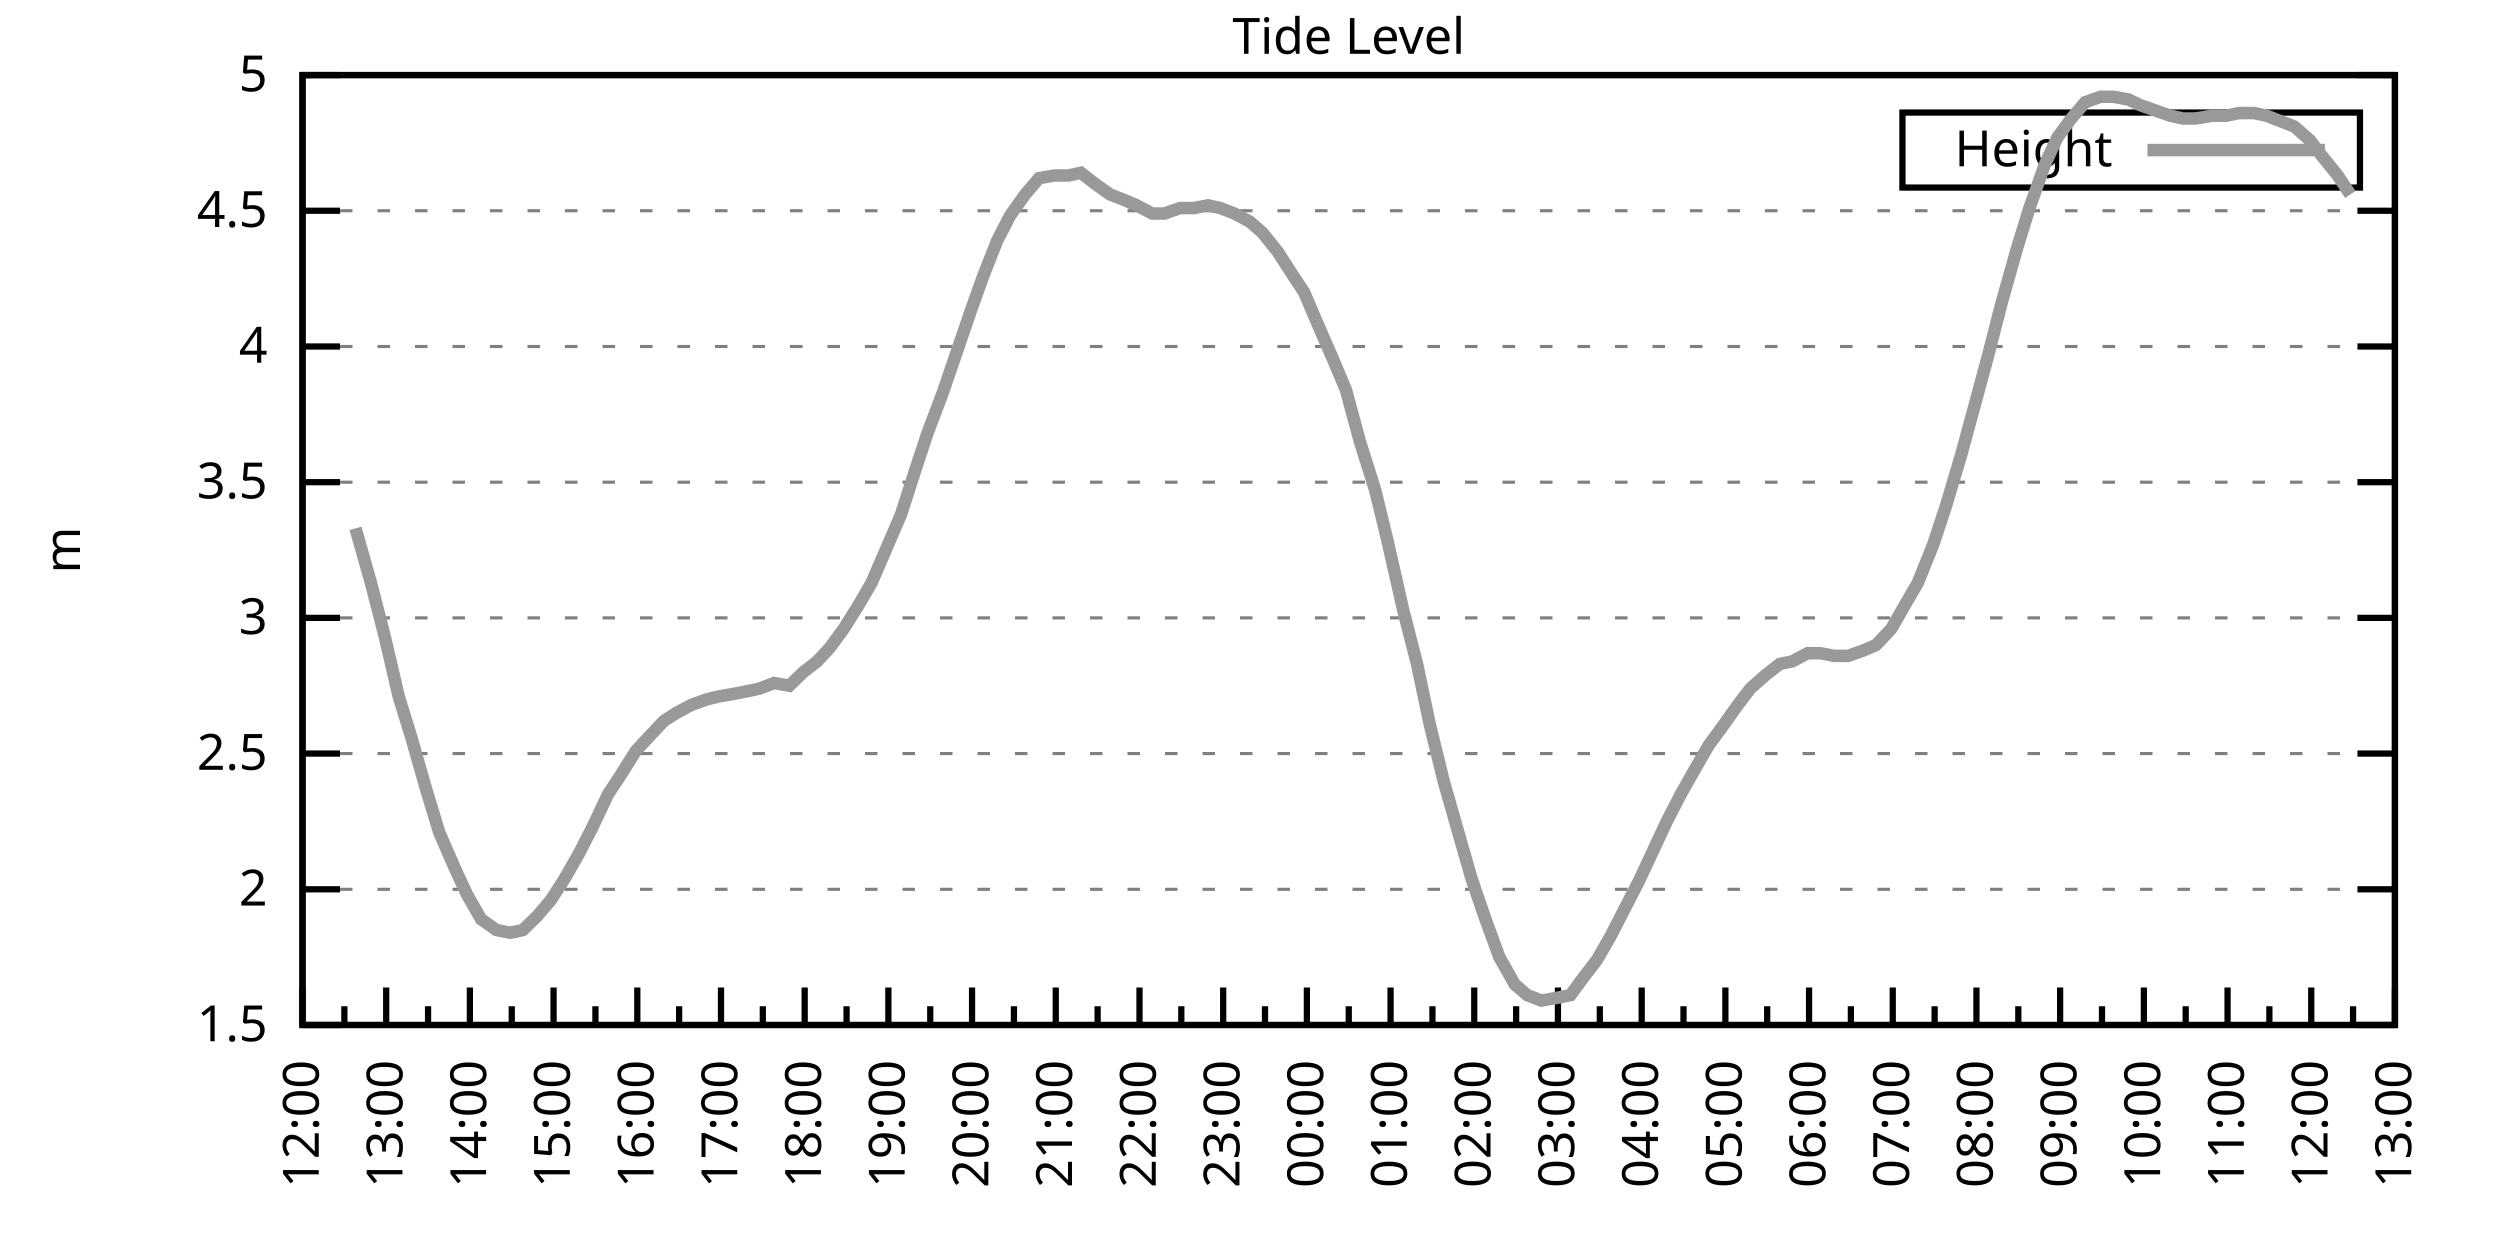
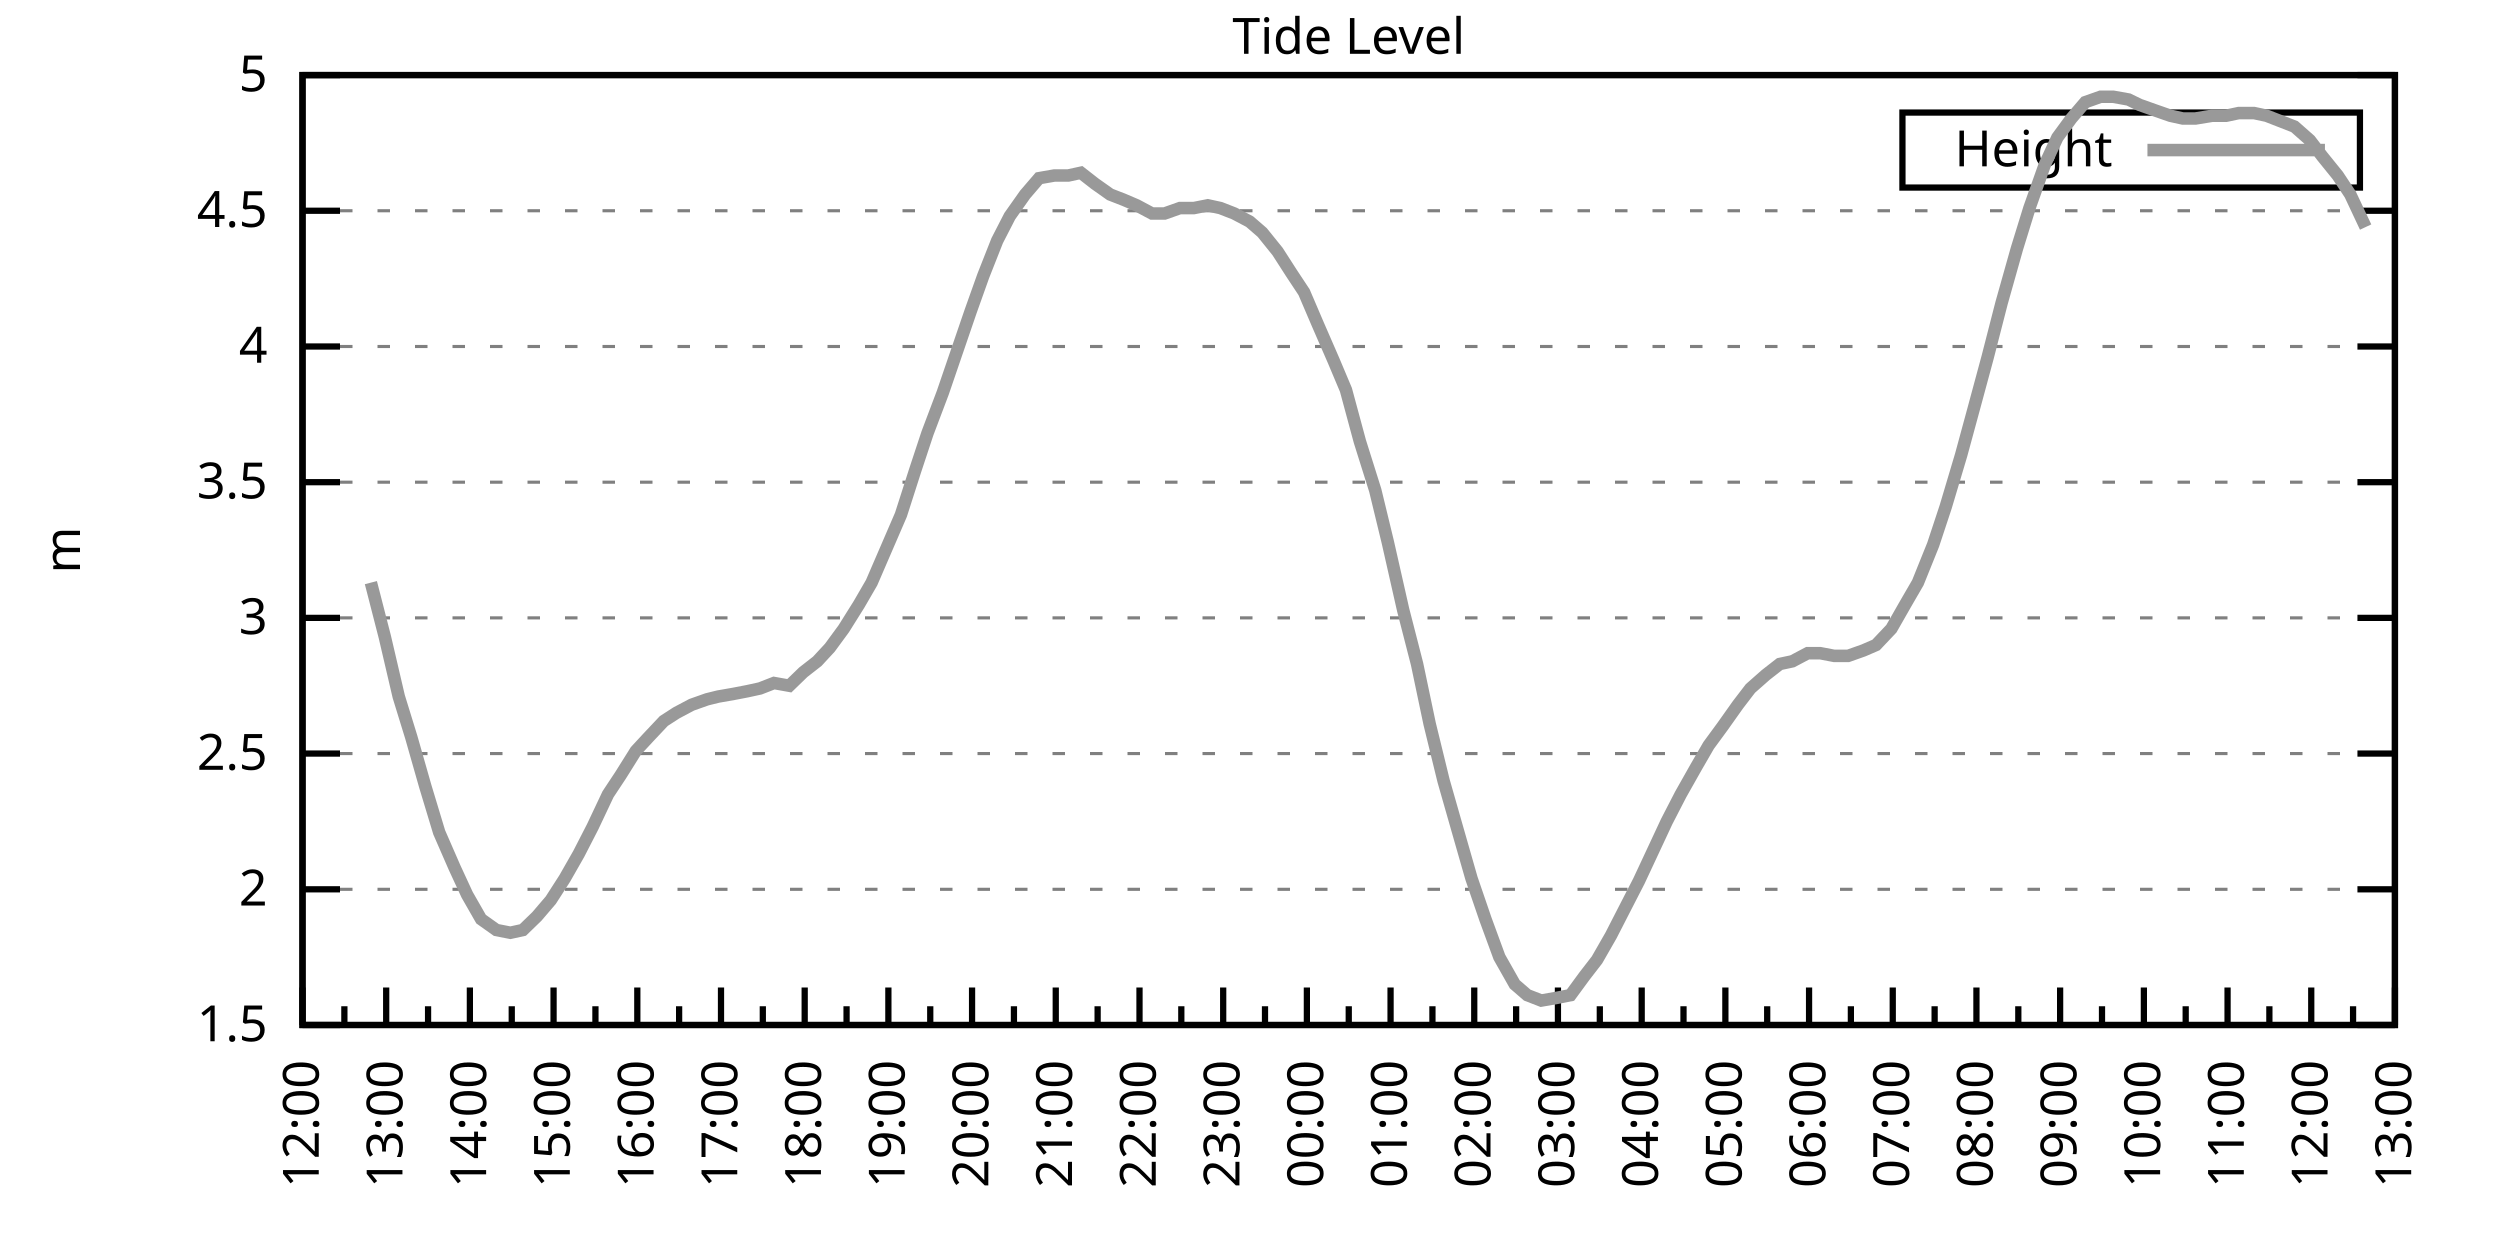
<svg xmlns="http://www.w3.org/2000/svg" xmlns:xlink="http://www.w3.org/1999/xlink" width="400" height="200" viewBox="0 0 400 200">
  <g id="gnuplot_canvas">
    <rect x="0" y="0" width="400" height="200" fill="none" />
    <defs>
      <circle id="gpDot" r="0.5" stroke-width="0.5" stroke="currentColor" />
      <path id="gpPt0" stroke-width="0.333" stroke="currentColor" d="M-1,0 h2 M0,-1 v2" />
      <path id="gpPt1" stroke-width="0.333" stroke="currentColor" d="M-1,-1 L1,1 M1,-1 L-1,1" />
      <path id="gpPt2" stroke-width="0.333" stroke="currentColor" d="M-1,0 L1,0 M0,-1 L0,1 M-1,-1 L1,1 M-1,1 L1,-1" />
      <rect id="gpPt3" stroke-width="0.333" stroke="currentColor" x="-1" y="-1" width="2" height="2" />
      <rect id="gpPt4" stroke-width="0.333" stroke="currentColor" fill="currentColor" x="-1" y="-1" width="2" height="2" />
      <circle id="gpPt5" stroke-width="0.333" stroke="currentColor" cx="0" cy="0" r="1" />
      <use xlink:href="#gpPt5" id="gpPt6" fill="currentColor" stroke="none" />
      <path id="gpPt7" stroke-width="0.333" stroke="currentColor" d="M0,-1.33 L-1.33,0.67 L1.33,0.67 z" />
      <use xlink:href="#gpPt7" id="gpPt8" fill="currentColor" stroke="none" />
      <use xlink:href="#gpPt7" id="gpPt9" stroke="currentColor" transform="rotate(180)" />
      <use xlink:href="#gpPt9" id="gpPt10" fill="currentColor" stroke="none" />
      <use xlink:href="#gpPt3" id="gpPt11" stroke="currentColor" transform="rotate(45)" />
      <use xlink:href="#gpPt11" id="gpPt12" fill="currentColor" stroke="none" />
      <path id="gpPt13" stroke-width="0.333" stroke="currentColor" d="M0,1.330 L1.265,0.411 L0.782,-1.067 L-0.782,-1.076 L-1.265,0.411 z" />
      <use xlink:href="#gpPt13" id="gpPt14" fill="currentColor" stroke="none" />
      <filter id="textbox" filterUnits="objectBoundingBox" x="0" y="0" height="1" width="1">
        <feFlood flood-color="white" flood-opacity="1" result="bgnd" />
        <feComposite in="SourceGraphic" in2="bgnd" operator="atop" />
      </filter>
      <filter id="greybox" filterUnits="objectBoundingBox" x="0" y="0" height="1" width="1">
        <feFlood flood-color="lightgrey" flood-opacity="1" result="grey" />
        <feComposite in="SourceGraphic" in2="grey" operator="atop" />
      </filter>
    </defs>
    <g fill="none" color="white" stroke="currentColor" stroke-width="1.00" stroke-linecap="butt" stroke-linejoin="miter">
</g>
    <g fill="none" color="black" stroke="currentColor" stroke-width="1.00" stroke-linecap="butt" stroke-linejoin="miter">
      <g stroke="none" shape-rendering="crispEdges">
        <polygon fill="rgb(255, 255, 255)" points="48.40,164.00 383.18,164.00 383.18,12.02 48.40,12.02 " />
      </g>
    </g>
    <g fill="none" color="black" stroke="currentColor" stroke-width="1.00" stroke-linecap="butt" stroke-linejoin="miter">
</g>
    <g fill="none" color="black" stroke="black" stroke-width="0.50" stroke-linecap="butt" stroke-linejoin="miter">
</g>
    <g fill="none" color="gray" stroke="currentColor" stroke-width="0.50" stroke-linecap="butt" stroke-linejoin="miter">
      <path stroke="gray" stroke-dasharray="2,4" class="gridline" d="M48.40,164.00 L383.19,164.00  " />
    </g>
    <g fill="none" color="gray" stroke="gray" stroke-width="1.00" stroke-linecap="butt" stroke-linejoin="miter">
</g>
    <g fill="none" color="black" stroke="currentColor" stroke-width="1.00" stroke-linecap="butt" stroke-linejoin="miter">
      <path stroke="black" d="M48.40,164.00 L54.40,164.00 M383.19,164.00 L377.19,164.00  " />
      <g transform="translate(42.80,166.60)" stroke="none" fill="black" font-family="Sans" font-size="8.00" text-anchor="end">
        <text>
          <tspan font-family="Sans"> 1.5</tspan>
        </text>
      </g>
    </g>
    <g fill="none" color="black" stroke="currentColor" stroke-width="1.00" stroke-linecap="butt" stroke-linejoin="miter">
</g>
    <g fill="none" color="black" stroke="black" stroke-width="0.50" stroke-linecap="butt" stroke-linejoin="miter">
</g>
    <g fill="none" color="gray" stroke="currentColor" stroke-width="0.50" stroke-linecap="butt" stroke-linejoin="miter">
      <path stroke="gray" stroke-dasharray="2,4" class="gridline" d="M48.40,142.29 L383.19,142.29  " />
    </g>
    <g fill="none" color="gray" stroke="gray" stroke-width="1.00" stroke-linecap="butt" stroke-linejoin="miter">
</g>
    <g fill="none" color="black" stroke="currentColor" stroke-width="1.00" stroke-linecap="butt" stroke-linejoin="miter">
      <path stroke="black" d="M48.40,142.29 L54.40,142.29 M383.19,142.29 L377.19,142.29  " />
      <g transform="translate(42.80,144.89)" stroke="none" fill="black" font-family="Sans" font-size="8.00" text-anchor="end">
        <text>
          <tspan font-family="Sans"> 2</tspan>
        </text>
      </g>
    </g>
    <g fill="none" color="black" stroke="currentColor" stroke-width="1.00" stroke-linecap="butt" stroke-linejoin="miter">
</g>
    <g fill="none" color="black" stroke="black" stroke-width="0.50" stroke-linecap="butt" stroke-linejoin="miter">
</g>
    <g fill="none" color="gray" stroke="currentColor" stroke-width="0.50" stroke-linecap="butt" stroke-linejoin="miter">
      <path stroke="gray" stroke-dasharray="2,4" class="gridline" d="M48.40,120.57 L383.19,120.57  " />
    </g>
    <g fill="none" color="gray" stroke="gray" stroke-width="1.00" stroke-linecap="butt" stroke-linejoin="miter">
</g>
    <g fill="none" color="black" stroke="currentColor" stroke-width="1.00" stroke-linecap="butt" stroke-linejoin="miter">
      <path stroke="black" d="M48.40,120.57 L54.40,120.57 M383.19,120.57 L377.19,120.57  " />
      <g transform="translate(42.80,123.17)" stroke="none" fill="black" font-family="Sans" font-size="8.00" text-anchor="end">
        <text>
          <tspan font-family="Sans"> 2.5</tspan>
        </text>
      </g>
    </g>
    <g fill="none" color="black" stroke="currentColor" stroke-width="1.00" stroke-linecap="butt" stroke-linejoin="miter">
</g>
    <g fill="none" color="black" stroke="black" stroke-width="0.50" stroke-linecap="butt" stroke-linejoin="miter">
</g>
    <g fill="none" color="gray" stroke="currentColor" stroke-width="0.50" stroke-linecap="butt" stroke-linejoin="miter">
      <path stroke="gray" stroke-dasharray="2,4" class="gridline" d="M48.40,98.86 L383.19,98.86  " />
    </g>
    <g fill="none" color="gray" stroke="gray" stroke-width="1.00" stroke-linecap="butt" stroke-linejoin="miter">
</g>
    <g fill="none" color="black" stroke="currentColor" stroke-width="1.00" stroke-linecap="butt" stroke-linejoin="miter">
      <path stroke="black" d="M48.40,98.86 L54.40,98.86 M383.19,98.86 L377.19,98.86  " />
      <g transform="translate(42.80,101.46)" stroke="none" fill="black" font-family="Sans" font-size="8.00" text-anchor="end">
        <text>
          <tspan font-family="Sans"> 3</tspan>
        </text>
      </g>
    </g>
    <g fill="none" color="black" stroke="currentColor" stroke-width="1.00" stroke-linecap="butt" stroke-linejoin="miter">
</g>
    <g fill="none" color="black" stroke="black" stroke-width="0.50" stroke-linecap="butt" stroke-linejoin="miter">
</g>
    <g fill="none" color="gray" stroke="currentColor" stroke-width="0.50" stroke-linecap="butt" stroke-linejoin="miter">
      <path stroke="gray" stroke-dasharray="2,4" class="gridline" d="M48.40,77.15 L383.19,77.15  " />
    </g>
    <g fill="none" color="gray" stroke="gray" stroke-width="1.00" stroke-linecap="butt" stroke-linejoin="miter">
</g>
    <g fill="none" color="black" stroke="currentColor" stroke-width="1.00" stroke-linecap="butt" stroke-linejoin="miter">
      <path stroke="black" d="M48.40,77.15 L54.40,77.15 M383.19,77.15 L377.19,77.15  " />
      <g transform="translate(42.80,79.75)" stroke="none" fill="black" font-family="Sans" font-size="8.00" text-anchor="end">
        <text>
          <tspan font-family="Sans"> 3.5</tspan>
        </text>
      </g>
    </g>
    <g fill="none" color="black" stroke="currentColor" stroke-width="1.00" stroke-linecap="butt" stroke-linejoin="miter">
</g>
    <g fill="none" color="black" stroke="black" stroke-width="0.50" stroke-linecap="butt" stroke-linejoin="miter">
</g>
    <g fill="none" color="gray" stroke="currentColor" stroke-width="0.50" stroke-linecap="butt" stroke-linejoin="miter">
      <path stroke="gray" stroke-dasharray="2,4" class="gridline" d="M48.40,55.44 L383.19,55.44  " />
    </g>
    <g fill="none" color="gray" stroke="gray" stroke-width="1.00" stroke-linecap="butt" stroke-linejoin="miter">
</g>
    <g fill="none" color="black" stroke="currentColor" stroke-width="1.00" stroke-linecap="butt" stroke-linejoin="miter">
      <path stroke="black" d="M48.40,55.44 L54.40,55.44 M383.19,55.44 L377.19,55.44  " />
      <g transform="translate(42.80,58.04)" stroke="none" fill="black" font-family="Sans" font-size="8.00" text-anchor="end">
        <text>
          <tspan font-family="Sans"> 4</tspan>
        </text>
      </g>
    </g>
    <g fill="none" color="black" stroke="currentColor" stroke-width="1.00" stroke-linecap="butt" stroke-linejoin="miter">
</g>
    <g fill="none" color="black" stroke="black" stroke-width="0.50" stroke-linecap="butt" stroke-linejoin="miter">
</g>
    <g fill="none" color="gray" stroke="currentColor" stroke-width="0.50" stroke-linecap="butt" stroke-linejoin="miter">
      <path stroke="gray" stroke-dasharray="2,4" class="gridline" d="M48.40,33.72 L383.19,33.72  " />
    </g>
    <g fill="none" color="gray" stroke="gray" stroke-width="1.00" stroke-linecap="butt" stroke-linejoin="miter">
</g>
    <g fill="none" color="black" stroke="currentColor" stroke-width="1.00" stroke-linecap="butt" stroke-linejoin="miter">
      <path stroke="black" d="M48.40,33.72 L54.40,33.72 M383.19,33.72 L377.19,33.72  " />
      <g transform="translate(42.80,36.32)" stroke="none" fill="black" font-family="Sans" font-size="8.00" text-anchor="end">
        <text>
          <tspan font-family="Sans"> 4.5</tspan>
        </text>
      </g>
    </g>
    <g fill="none" color="black" stroke="currentColor" stroke-width="1.00" stroke-linecap="butt" stroke-linejoin="miter">
</g>
    <g fill="none" color="black" stroke="black" stroke-width="0.50" stroke-linecap="butt" stroke-linejoin="miter">
</g>
    <g fill="none" color="gray" stroke="currentColor" stroke-width="0.50" stroke-linecap="butt" stroke-linejoin="miter">
      <path stroke="gray" stroke-dasharray="2,4" class="gridline" d="M48.40,12.01 L383.19,12.01  " />
    </g>
    <g fill="none" color="gray" stroke="gray" stroke-width="1.00" stroke-linecap="butt" stroke-linejoin="miter">
</g>
    <g fill="none" color="black" stroke="currentColor" stroke-width="1.00" stroke-linecap="butt" stroke-linejoin="miter">
      <path stroke="black" d="M48.40,12.01 L54.40,12.01 M383.19,12.01 L377.19,12.01  " />
      <g transform="translate(42.80,14.61)" stroke="none" fill="black" font-family="Sans" font-size="8.00" text-anchor="end">
        <text>
          <tspan font-family="Sans"> 5</tspan>
        </text>
      </g>
    </g>
    <g fill="none" color="black" stroke="currentColor" stroke-width="1.00" stroke-linecap="butt" stroke-linejoin="miter">
      <path stroke="black" d="M48.40,164.00 L48.40,158.00  " />
      <g transform="translate(51.00,169.60) rotate(270)" stroke="none" fill="black" font-family="Sans" font-size="8.00" text-anchor="end">
        <text>
          <tspan font-family="Sans">12:00</tspan>
        </text>
      </g>
    </g>
    <g fill="none" color="black" stroke="currentColor" stroke-width="1.00" stroke-linecap="butt" stroke-linejoin="miter">
      <path stroke="black" d="M55.10,164.00 L55.10,161.00 M61.79,164.00 L61.79,158.00  " />
      <g transform="translate(64.39,169.60) rotate(270)" stroke="none" fill="black" font-family="Sans" font-size="8.00" text-anchor="end">
        <text>
          <tspan font-family="Sans">13:00</tspan>
        </text>
      </g>
    </g>
    <g fill="none" color="black" stroke="currentColor" stroke-width="1.00" stroke-linecap="butt" stroke-linejoin="miter">
      <path stroke="black" d="M68.49,164.00 L68.49,161.00 M75.18,164.00 L75.18,158.00  " />
      <g transform="translate(77.78,169.60) rotate(270)" stroke="none" fill="black" font-family="Sans" font-size="8.00" text-anchor="end">
        <text>
          <tspan font-family="Sans">14:00</tspan>
        </text>
      </g>
    </g>
    <g fill="none" color="black" stroke="currentColor" stroke-width="1.00" stroke-linecap="butt" stroke-linejoin="miter">
      <path stroke="black" d="M81.88,164.00 L81.88,161.00 M88.57,164.00 L88.57,158.00  " />
      <g transform="translate(91.17,169.60) rotate(270)" stroke="none" fill="black" font-family="Sans" font-size="8.00" text-anchor="end">
        <text>
          <tspan font-family="Sans">15:00</tspan>
        </text>
      </g>
    </g>
    <g fill="none" color="black" stroke="currentColor" stroke-width="1.00" stroke-linecap="butt" stroke-linejoin="miter">
      <path stroke="black" d="M95.27,164.00 L95.27,161.00 M101.97,164.00 L101.97,158.00  " />
      <g transform="translate(104.57,169.60) rotate(270)" stroke="none" fill="black" font-family="Sans" font-size="8.00" text-anchor="end">
        <text>
          <tspan font-family="Sans">16:00</tspan>
        </text>
      </g>
    </g>
    <g fill="none" color="black" stroke="currentColor" stroke-width="1.00" stroke-linecap="butt" stroke-linejoin="miter">
      <path stroke="black" d="M108.66,164.00 L108.66,161.00 M115.36,164.00 L115.36,158.00  " />
      <g transform="translate(117.96,169.60) rotate(270)" stroke="none" fill="black" font-family="Sans" font-size="8.00" text-anchor="end">
        <text>
          <tspan font-family="Sans">17:00</tspan>
        </text>
      </g>
    </g>
    <g fill="none" color="black" stroke="currentColor" stroke-width="1.00" stroke-linecap="butt" stroke-linejoin="miter">
      <path stroke="black" d="M122.05,164.00 L122.05,161.00 M128.75,164.00 L128.75,158.00  " />
      <g transform="translate(131.35,169.60) rotate(270)" stroke="none" fill="black" font-family="Sans" font-size="8.00" text-anchor="end">
        <text>
          <tspan font-family="Sans">18:00</tspan>
        </text>
      </g>
    </g>
    <g fill="none" color="black" stroke="currentColor" stroke-width="1.00" stroke-linecap="butt" stroke-linejoin="miter">
      <path stroke="black" d="M135.45,164.00 L135.45,161.00 M142.14,164.00 L142.14,158.00  " />
      <g transform="translate(144.74,169.60) rotate(270)" stroke="none" fill="black" font-family="Sans" font-size="8.00" text-anchor="end">
        <text>
          <tspan font-family="Sans">19:00</tspan>
        </text>
      </g>
    </g>
    <g fill="none" color="black" stroke="currentColor" stroke-width="1.00" stroke-linecap="butt" stroke-linejoin="miter">
      <path stroke="black" d="M148.84,164.00 L148.84,161.00 M155.53,164.00 L155.53,158.00  " />
      <g transform="translate(158.13,169.60) rotate(270)" stroke="none" fill="black" font-family="Sans" font-size="8.00" text-anchor="end">
        <text>
          <tspan font-family="Sans">20:00</tspan>
        </text>
      </g>
    </g>
    <g fill="none" color="black" stroke="currentColor" stroke-width="1.00" stroke-linecap="butt" stroke-linejoin="miter">
      <path stroke="black" d="M162.23,164.00 L162.23,161.00 M168.92,164.00 L168.92,158.00  " />
      <g transform="translate(171.52,169.60) rotate(270)" stroke="none" fill="black" font-family="Sans" font-size="8.00" text-anchor="end">
        <text>
          <tspan font-family="Sans">21:00</tspan>
        </text>
      </g>
    </g>
    <g fill="none" color="black" stroke="currentColor" stroke-width="1.00" stroke-linecap="butt" stroke-linejoin="miter">
      <path stroke="black" d="M175.62,164.00 L175.62,161.00 M182.32,164.00 L182.32,158.00  " />
      <g transform="translate(184.92,169.60) rotate(270)" stroke="none" fill="black" font-family="Sans" font-size="8.00" text-anchor="end">
        <text>
          <tspan font-family="Sans">22:00</tspan>
        </text>
      </g>
    </g>
    <g fill="none" color="black" stroke="currentColor" stroke-width="1.00" stroke-linecap="butt" stroke-linejoin="miter">
      <path stroke="black" d="M189.01,164.00 L189.01,161.00 M195.71,164.00 L195.71,158.00  " />
      <g transform="translate(198.31,169.60) rotate(270)" stroke="none" fill="black" font-family="Sans" font-size="8.00" text-anchor="end">
        <text>
          <tspan font-family="Sans">23:00</tspan>
        </text>
      </g>
    </g>
    <g fill="none" color="black" stroke="currentColor" stroke-width="1.00" stroke-linecap="butt" stroke-linejoin="miter">
      <path stroke="black" d="M202.40,164.00 L202.40,161.00 M209.10,164.00 L209.10,158.00  " />
      <g transform="translate(211.70,169.60) rotate(270)" stroke="none" fill="black" font-family="Sans" font-size="8.00" text-anchor="end">
        <text>
          <tspan font-family="Sans">00:00</tspan>
        </text>
      </g>
    </g>
    <g fill="none" color="black" stroke="currentColor" stroke-width="1.00" stroke-linecap="butt" stroke-linejoin="miter">
      <path stroke="black" d="M215.80,164.00 L215.80,161.00 M222.49,164.00 L222.49,158.00  " />
      <g transform="translate(225.09,169.60) rotate(270)" stroke="none" fill="black" font-family="Sans" font-size="8.00" text-anchor="end">
        <text>
          <tspan font-family="Sans">01:00</tspan>
        </text>
      </g>
    </g>
    <g fill="none" color="black" stroke="currentColor" stroke-width="1.00" stroke-linecap="butt" stroke-linejoin="miter">
      <path stroke="black" d="M229.19,164.00 L229.19,161.00 M235.88,164.00 L235.88,158.00  " />
      <g transform="translate(238.48,169.60) rotate(270)" stroke="none" fill="black" font-family="Sans" font-size="8.00" text-anchor="end">
        <text>
          <tspan font-family="Sans">02:00</tspan>
        </text>
      </g>
    </g>
    <g fill="none" color="black" stroke="currentColor" stroke-width="1.00" stroke-linecap="butt" stroke-linejoin="miter">
      <path stroke="black" d="M242.58,164.00 L242.58,161.00 M249.27,164.00 L249.27,158.00  " />
      <g transform="translate(251.87,169.60) rotate(270)" stroke="none" fill="black" font-family="Sans" font-size="8.00" text-anchor="end">
        <text>
          <tspan font-family="Sans">03:00</tspan>
        </text>
      </g>
    </g>
    <g fill="none" color="black" stroke="currentColor" stroke-width="1.00" stroke-linecap="butt" stroke-linejoin="miter">
      <path stroke="black" d="M255.97,164.00 L255.97,161.00 M262.67,164.00 L262.67,158.00  " />
      <g transform="translate(265.27,169.60) rotate(270)" stroke="none" fill="black" font-family="Sans" font-size="8.00" text-anchor="end">
        <text>
          <tspan font-family="Sans">04:00</tspan>
        </text>
      </g>
    </g>
    <g fill="none" color="black" stroke="currentColor" stroke-width="1.00" stroke-linecap="butt" stroke-linejoin="miter">
      <path stroke="black" d="M269.36,164.00 L269.36,161.00 M276.06,164.00 L276.06,158.00  " />
      <g transform="translate(278.66,169.60) rotate(270)" stroke="none" fill="black" font-family="Sans" font-size="8.00" text-anchor="end">
        <text>
          <tspan font-family="Sans">05:00</tspan>
        </text>
      </g>
    </g>
    <g fill="none" color="black" stroke="currentColor" stroke-width="1.00" stroke-linecap="butt" stroke-linejoin="miter">
      <path stroke="black" d="M282.75,164.00 L282.75,161.00 M289.45,164.00 L289.45,158.00  " />
      <g transform="translate(292.05,169.60) rotate(270)" stroke="none" fill="black" font-family="Sans" font-size="8.00" text-anchor="end">
        <text>
          <tspan font-family="Sans">06:00</tspan>
        </text>
      </g>
    </g>
    <g fill="none" color="black" stroke="currentColor" stroke-width="1.00" stroke-linecap="butt" stroke-linejoin="miter">
      <path stroke="black" d="M296.14,164.00 L296.14,161.00 M302.84,164.00 L302.84,158.00  " />
      <g transform="translate(305.44,169.60) rotate(270)" stroke="none" fill="black" font-family="Sans" font-size="8.00" text-anchor="end">
        <text>
          <tspan font-family="Sans">07:00</tspan>
        </text>
      </g>
    </g>
    <g fill="none" color="black" stroke="currentColor" stroke-width="1.00" stroke-linecap="butt" stroke-linejoin="miter">
      <path stroke="black" d="M309.54,164.00 L309.54,161.00 M316.23,164.00 L316.23,158.00  " />
      <g transform="translate(318.83,169.60) rotate(270)" stroke="none" fill="black" font-family="Sans" font-size="8.00" text-anchor="end">
        <text>
          <tspan font-family="Sans">08:00</tspan>
        </text>
      </g>
    </g>
    <g fill="none" color="black" stroke="currentColor" stroke-width="1.00" stroke-linecap="butt" stroke-linejoin="miter">
      <path stroke="black" d="M322.93,164.00 L322.93,161.00 M329.62,164.00 L329.62,158.00  " />
      <g transform="translate(332.22,169.60) rotate(270)" stroke="none" fill="black" font-family="Sans" font-size="8.00" text-anchor="end">
        <text>
          <tspan font-family="Sans">09:00</tspan>
        </text>
      </g>
    </g>
    <g fill="none" color="black" stroke="currentColor" stroke-width="1.00" stroke-linecap="butt" stroke-linejoin="miter">
      <path stroke="black" d="M336.32,164.00 L336.32,161.00 M343.02,164.00 L343.02,158.00  " />
      <g transform="translate(345.62,169.60) rotate(270)" stroke="none" fill="black" font-family="Sans" font-size="8.00" text-anchor="end">
        <text>
          <tspan font-family="Sans">10:00</tspan>
        </text>
      </g>
    </g>
    <g fill="none" color="black" stroke="currentColor" stroke-width="1.00" stroke-linecap="butt" stroke-linejoin="miter">
      <path stroke="black" d="M349.71,164.00 L349.71,161.00 M356.41,164.00 L356.41,158.00  " />
      <g transform="translate(359.01,169.60) rotate(270)" stroke="none" fill="black" font-family="Sans" font-size="8.00" text-anchor="end">
        <text>
          <tspan font-family="Sans">11:00</tspan>
        </text>
      </g>
    </g>
    <g fill="none" color="black" stroke="currentColor" stroke-width="1.00" stroke-linecap="butt" stroke-linejoin="miter">
      <path stroke="black" d="M363.10,164.00 L363.10,161.00 M369.80,164.00 L369.80,158.00  " />
      <g transform="translate(372.40,169.60) rotate(270)" stroke="none" fill="black" font-family="Sans" font-size="8.00" text-anchor="end">
        <text>
          <tspan font-family="Sans">12:00</tspan>
        </text>
      </g>
    </g>
    <g fill="none" color="black" stroke="currentColor" stroke-width="1.00" stroke-linecap="butt" stroke-linejoin="miter">
      <path stroke="black" d="M376.49,164.00 L376.49,161.00 M383.19,164.00 L383.19,158.00  " />
      <g transform="translate(385.79,169.60) rotate(270)" stroke="none" fill="black" font-family="Sans" font-size="8.00" text-anchor="end">
        <text>
          <tspan font-family="Sans">13:00</tspan>
        </text>
      </g>
    </g>
    <g fill="none" color="black" stroke="currentColor" stroke-width="1.00" stroke-linecap="butt" stroke-linejoin="miter">
</g>
    <g fill="none" color="black" stroke="currentColor" stroke-width="1.00" stroke-linecap="butt" stroke-linejoin="miter">
      <path stroke="black" d="M48.40,12.01 L48.40,164.00 L383.19,164.00 L383.19,12.01 L48.40,12.01 Z  " />
    </g>
    <g fill="none" color="black" stroke="currentColor" stroke-width="1.00" stroke-linecap="butt" stroke-linejoin="miter">
      <g transform="translate(12.80,88.01) rotate(270)" stroke="none" fill="black" font-family="Sans" font-size="8.00" text-anchor="middle">
        <text>
          <tspan font-family="Sans">m</tspan>
        </text>
      </g>
    </g>
    <g fill="none" color="black" stroke="currentColor" stroke-width="1.00" stroke-linecap="butt" stroke-linejoin="miter">
</g>
    <g fill="none" color="black" stroke="currentColor" stroke-width="1.00" stroke-linecap="butt" stroke-linejoin="miter">
      <path stroke="black" d="M304.39,30.01 L304.39,18.01 L377.59,18.01 L377.59,30.01 L304.39,30.01 Z  " />
    </g>
    <g id="Tide_level_plot_1">
      <g fill="none" color="white" stroke="black" stroke-width="2.00" stroke-linecap="butt" stroke-linejoin="miter">
</g>
      <g fill="none" color="black" stroke="currentColor" stroke-width="2.00" stroke-linecap="butt" stroke-linejoin="miter">
        <g transform="translate(337.99,26.61)" stroke="none" fill="black" font-family="Sans" font-size="8.00" text-anchor="end">
          <text>
            <tspan font-family="Sans">Height</tspan>
          </text>
        </g>
      </g>
      <g fill="none" color="black" stroke="currentColor" stroke-width="2.00" stroke-linecap="butt" stroke-linejoin="miter">
-         <path stroke="rgb(153, 153, 153)" d="M343.59,24.01 L371.99,24.01 M56.88,84.53 L59.34,93.22 L61.57,101.90 L63.80,111.45 L65.81,117.97 L68.04,125.79   L70.27,133.17 L72.73,138.81 L74.74,143.16 L76.97,147.06 L79.42,148.80 L81.66,149.24 L83.66,148.80 L85.90,146.63   L88.13,144.02 L90.36,140.55 L92.59,136.64 L94.82,132.30 L97.28,127.09 L99.29,124.05 L101.74,120.14 L103.75,117.97   L106.21,115.36 L108.22,114.06 L110.67,112.76 L113.13,111.89 L114.91,111.45 L117.37,111.02 L119.60,110.59 L121.61,110.15   L123.84,109.28 L126.29,109.72 L128.53,107.55 L130.76,105.81 L132.77,103.64 L135.00,100.60 L137.45,96.69 L139.46,93.22   L144.15,82.36 L146.38,75.41 L148.39,69.33 L150.85,62.82 L153.08,56.30 L155.31,49.79 L157.32,44.15 L159.55,38.50   L161.56,34.59 L164.01,31.12 L166.25,28.51 L168.70,28.08 L170.93,28.08 L172.94,27.64 L175.17,29.38 L177.63,31.12   L179.86,31.99 L181.87,32.85 L184.32,34.16 L186.33,34.16 L188.79,33.29 L191.02,33.29 L193.25,32.85 L195.26,33.29   L197.49,34.16 L199.95,35.46 L201.96,37.20 L204.41,40.24 L206.64,43.71 L208.65,46.75 L210.88,51.96 L213.34,57.61   L215.35,62.38 L217.58,70.63 L220.04,78.45 L222.04,86.70 L224.50,97.56 L226.73,106.24 L228.74,115.80 L230.97,124.92   L233.20,132.73 L235.44,140.55 L237.67,147.06 L239.90,153.14 L242.36,157.49 L244.36,159.22 L246.60,160.09 L249.05,159.66   L251.28,159.22 L253.51,156.18 L255.52,153.58 L257.76,149.67 L260.21,144.89 L262.22,140.98 L264.45,136.21 L266.68,131.43   L268.92,127.09 L271.37,122.75 L273.38,119.27 L275.61,116.23 L278.07,112.76 L280.07,110.15 L282.53,107.98 L284.76,106.24   L286.77,105.81 L289.23,104.51 L291.23,104.51 L293.47,104.94 L295.70,104.94 L298.15,104.07 L300.16,103.20 L302.62,100.60   L304.85,96.69 L306.86,93.22 L309.31,87.14 L311.32,81.06 L313.78,72.81 L315.79,65.42 L318.02,57.17 L320.25,48.49   L322.70,39.80 L324.71,33.29 L327.17,26.34 L329.18,22.00 L331.41,18.96 L333.64,16.35 L336.10,15.48 L338.10,15.48   L340.56,15.92 L342.35,16.79 L344.80,17.66 L347.26,18.52 L349.26,18.96 L351.27,18.96 L353.95,18.52 L356.18,18.52   L358.19,18.09 L360.65,18.09 L362.66,18.52 L364.89,19.39 L367.12,20.26 L369.58,22.43 L371.58,25.04 L374.04,28.08   L376.05,31.12  " />
+         <path stroke="rgb(153, 153, 153)" d="M343.59,24.01 L371.99,24.01 M59.34,93.22 L61.57,101.90 L63.80,111.45 L65.81,117.97 L68.04,125.79 L70.27,133.17   L72.73,138.81 L74.74,143.16 L76.97,147.06 L79.42,148.80 L81.66,149.24 L83.66,148.80 L85.90,146.63 L88.13,144.02   L90.36,140.55 L92.59,136.64 L94.82,132.30 L97.28,127.09 L99.29,124.05 L101.74,120.14 L103.75,117.97 L106.21,115.36   L108.22,114.06 L110.67,112.76 L113.13,111.89 L114.91,111.45 L117.37,111.02 L119.60,110.59 L121.61,110.15 L123.84,109.28   L126.29,109.72 L128.53,107.55 L130.76,105.81 L132.77,103.64 L135.00,100.60 L137.45,96.69 L139.46,93.22 L144.15,82.36   L146.38,75.41 L148.39,69.33 L150.85,62.82 L153.08,56.30 L155.31,49.79 L157.32,44.15 L159.55,38.50 L161.56,34.59   L164.01,31.12 L166.25,28.51 L168.70,28.08 L170.93,28.08 L172.94,27.64 L175.17,29.38 L177.63,31.12 L179.86,31.99   L181.87,32.85 L184.32,34.16 L186.33,34.16 L188.79,33.29 L191.02,33.29 L193.25,32.85 L195.26,33.29 L197.49,34.16   L199.95,35.46 L201.96,37.20 L204.41,40.24 L206.64,43.71 L208.65,46.75 L210.88,51.96 L213.34,57.61 L215.35,62.38   L217.58,70.63 L220.04,78.45 L222.04,86.70 L224.50,97.56 L226.73,106.24 L228.74,115.80 L230.97,124.92 L233.20,132.73   L235.44,140.55 L237.67,147.06 L239.90,153.14 L242.36,157.49 L244.36,159.22 L246.60,160.09 L249.05,159.66 L251.28,159.22   L253.51,156.18 L255.52,153.58 L257.76,149.67 L260.21,144.89 L262.22,140.98 L264.45,136.21 L266.68,131.43 L268.92,127.09   L271.37,122.75 L273.38,119.27 L275.61,116.23 L278.07,112.76 L280.07,110.15 L282.53,107.98 L284.76,106.24 L286.77,105.81   L289.23,104.51 L291.23,104.51 L293.47,104.94 L295.70,104.94 L298.15,104.07 L300.16,103.20 L302.62,100.60 L304.85,96.69   L306.86,93.22 L309.31,87.14 L311.32,81.06 L313.78,72.81 L315.79,65.42 L318.02,57.17 L320.25,48.49 L322.70,39.80   L324.71,33.29 L327.17,26.34 L329.18,22.00 L331.41,18.96 L333.64,16.35 L336.10,15.48 L338.10,15.48 L340.56,15.92   L342.35,16.79 L344.80,17.66 L347.26,18.52 L349.26,18.96 L351.27,18.96 L353.95,18.52 L356.18,18.52 L358.19,18.09   L360.65,18.09 L362.66,18.52 L364.89,19.39 L367.12,20.26 L369.58,22.43 L371.58,25.04 L374.04,28.08 L376.05,31.12   L378.50,36.33  " />
      </g>
    </g>
    <g fill="none" color="black" stroke="currentColor" stroke-width="2.00" stroke-linecap="butt" stroke-linejoin="miter">
</g>
    <g fill="none" color="black" stroke="black" stroke-width="1.00" stroke-linecap="butt" stroke-linejoin="miter">
</g>
    <g fill="none" color="black" stroke="currentColor" stroke-width="1.00" stroke-linecap="butt" stroke-linejoin="miter">
      <path stroke="black" d="M48.40,12.01 L48.40,164.00 L383.19,164.00 L383.19,12.01 L48.40,12.01 Z  " />
    </g>
    <g fill="none" color="black" stroke="currentColor" stroke-width="1.00" stroke-linecap="butt" stroke-linejoin="miter">
      <g transform="translate(215.79,8.61)" stroke="none" fill="black" font-family="Sans" font-size="8.00" text-anchor="middle">
        <text>
          <tspan font-family="Sans">Tide Level</tspan>
        </text>
      </g>
    </g>
    <g fill="none" color="black" stroke="currentColor" stroke-width="1.00" stroke-linecap="butt" stroke-linejoin="miter">
</g>
  </g>
</svg>
